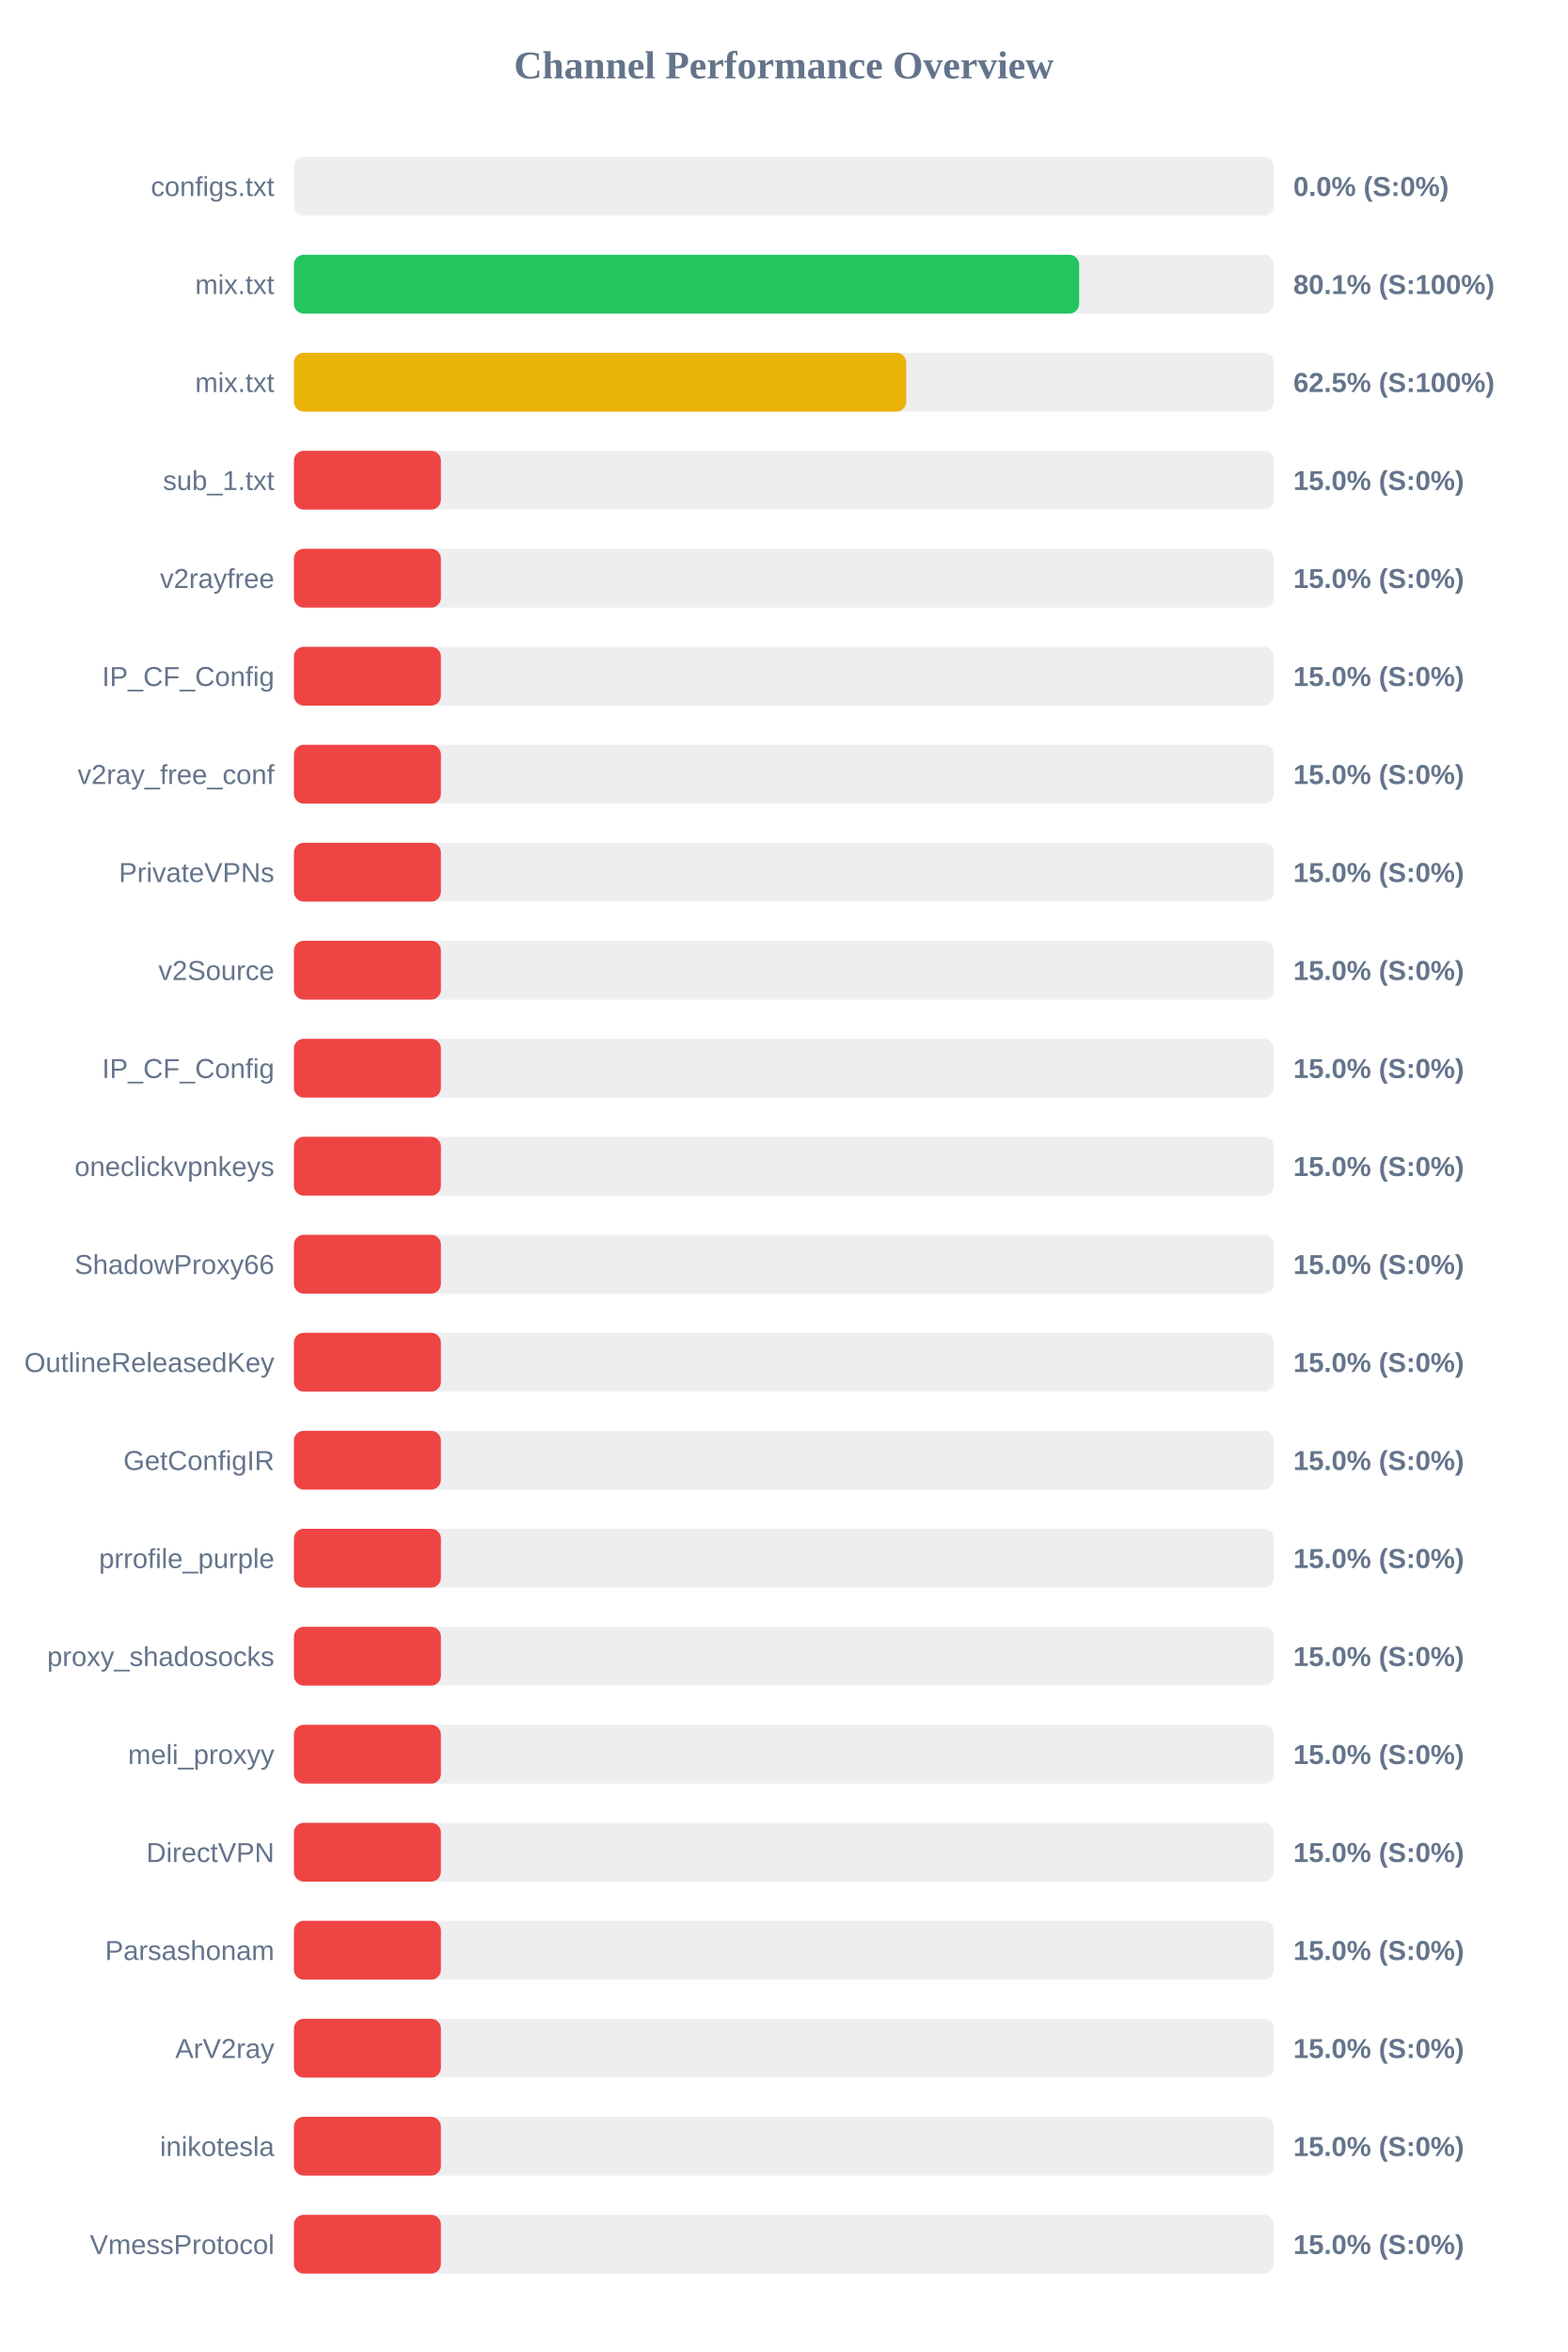
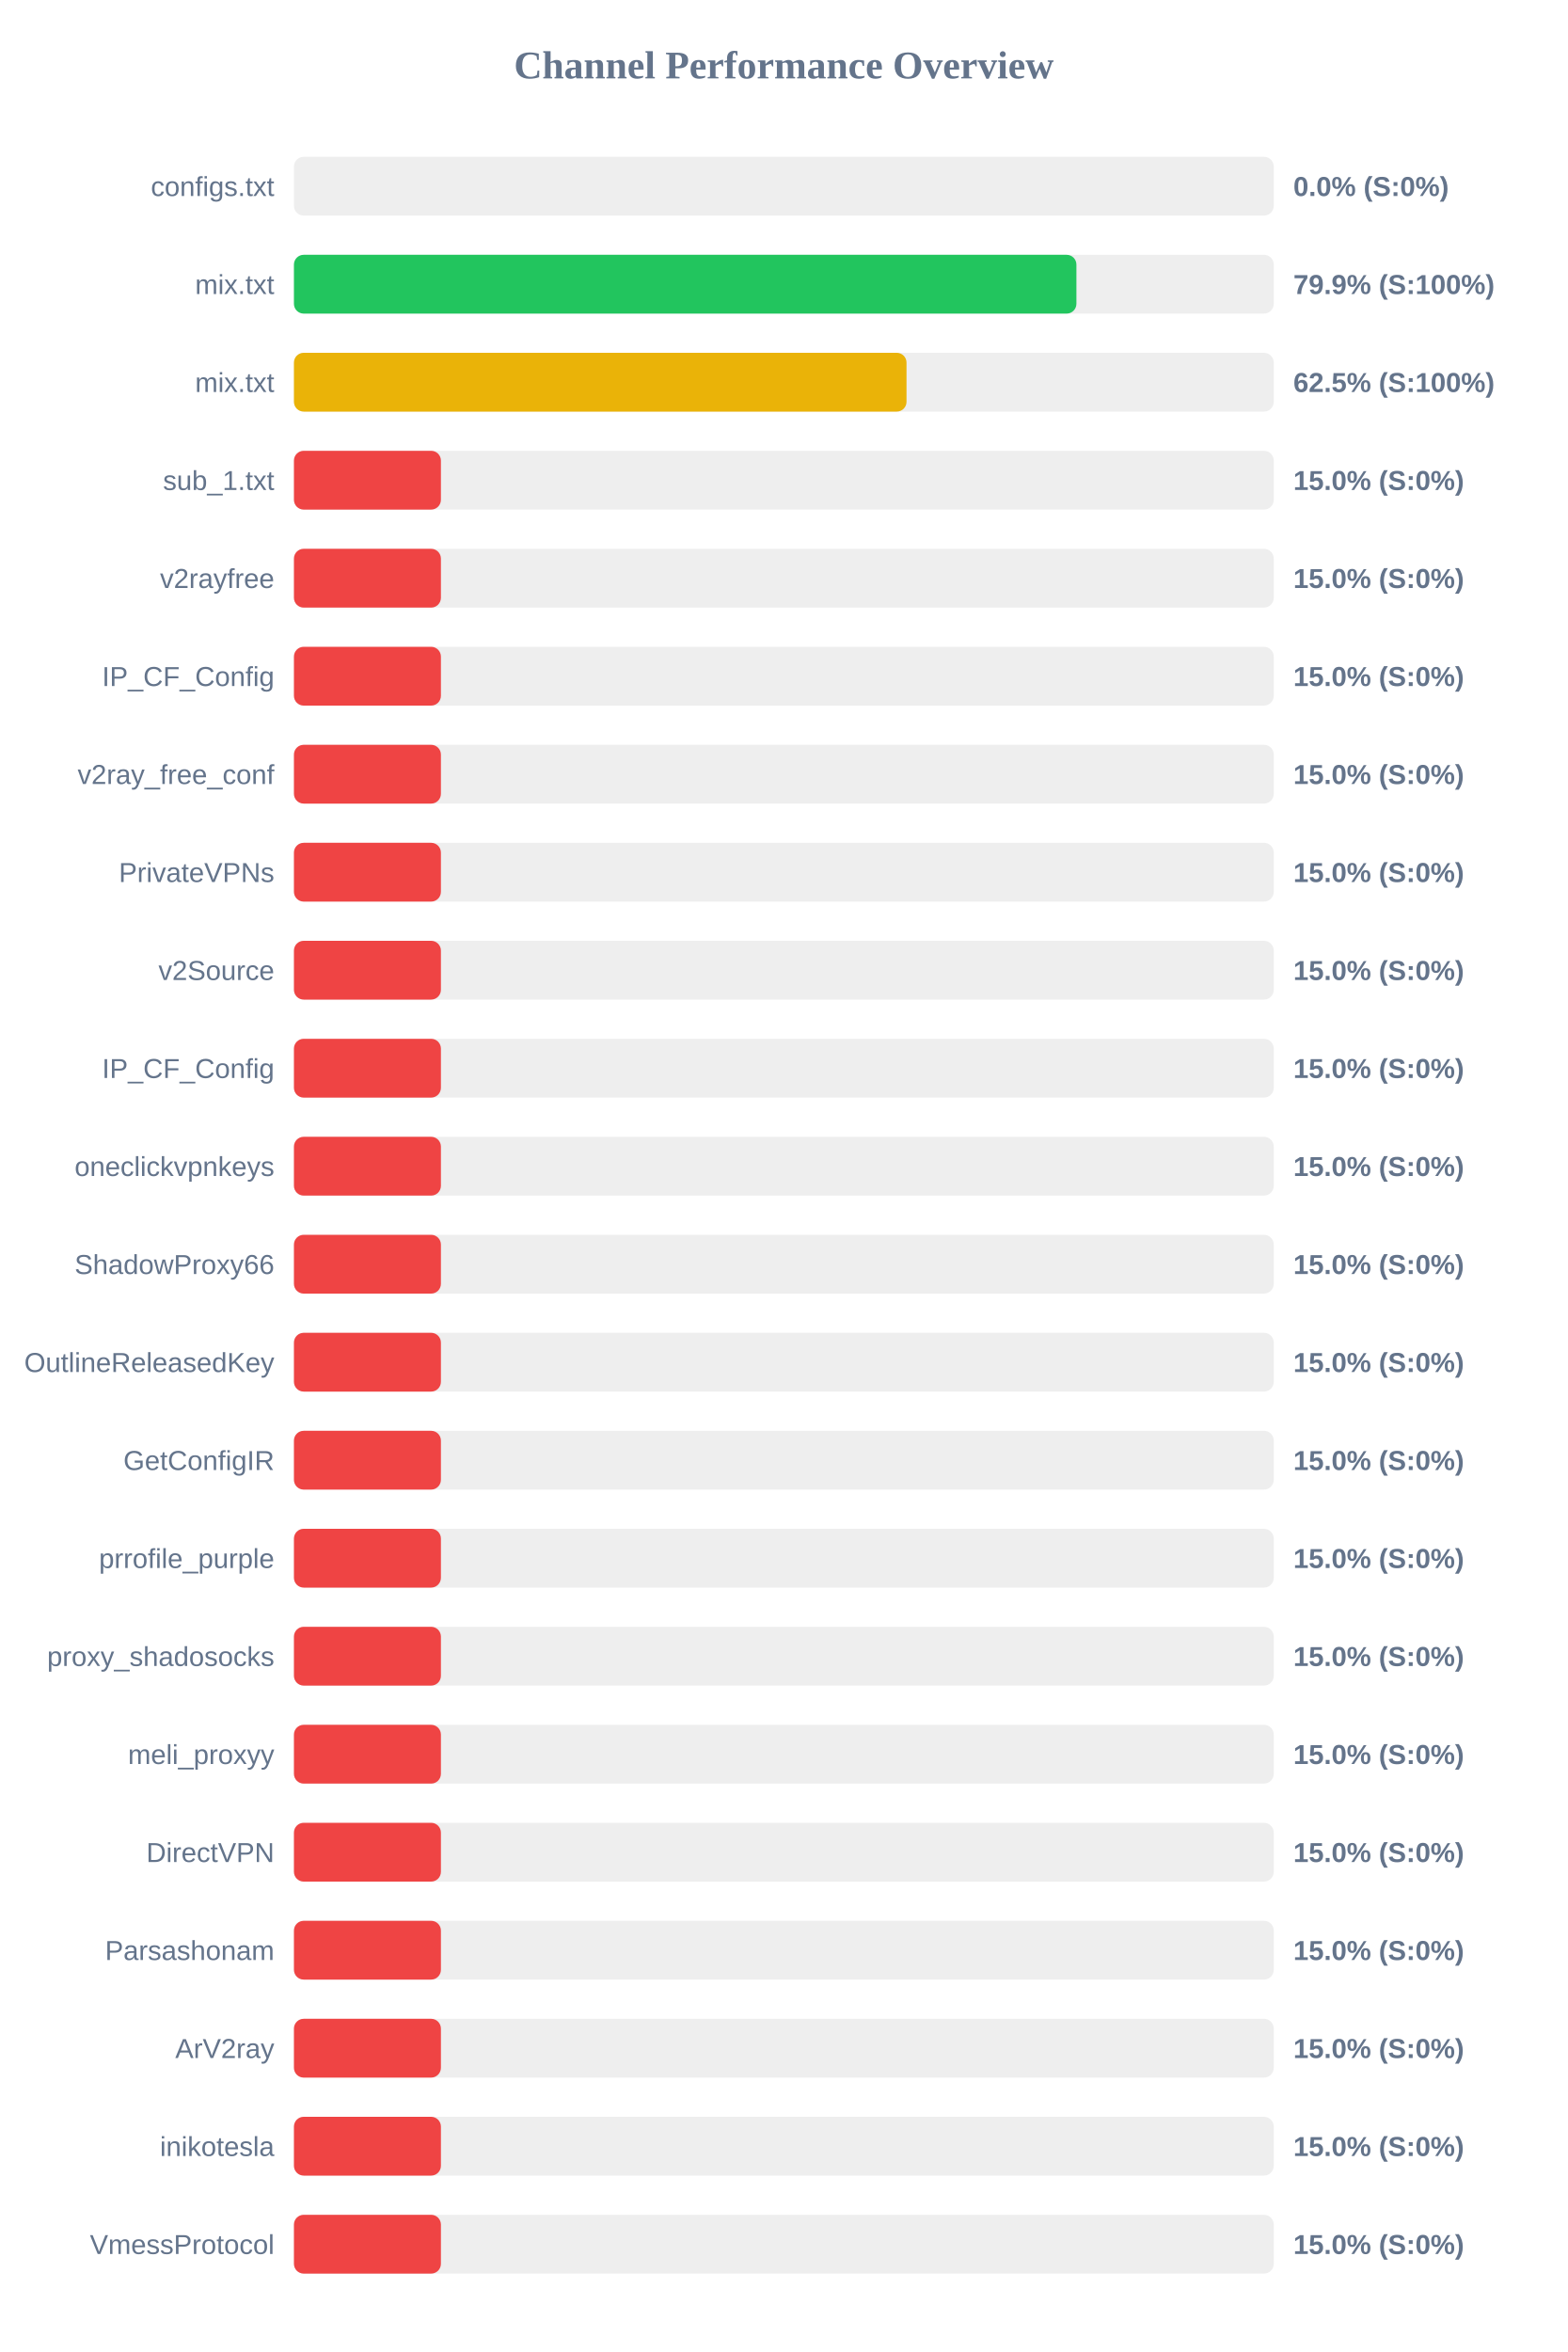
<svg xmlns="http://www.w3.org/2000/svg" width="800" height="1200" version="1.1">
  <style>
        .row { font: 14px Arial; fill: #64748b; }
        .score { font: bold 14px Arial; fill: #64748b; }
    </style>
  <text x="400" y="40" text-anchor="middle" font-size="20px" font-weight="bold" fill="#64748b">Channel Performance Overview</text>
  <rect x="150" y="80" width="500" height="30" fill="#eee" rx="5" />
  <rect x="150" y="80" width="0.0" height="30" fill="#ef4444" rx="5" />
  <text x="140" y="100" text-anchor="end" class="row">configs.txt</text>
  <text x="660" y="100" text-anchor="start" class="score">0.0% (S:0%)</text>
  <rect x="150" y="130" width="500" height="30" fill="#eee" rx="5" />
-   <rect x="150" y="130" width="400.7" height="30" fill="#22c55e" rx="5" />
+   <rect x="150" y="130" width="399.3" height="30" fill="#22c55e" rx="5" />
  <text x="140" y="150" text-anchor="end" class="row">mix.txt</text>
-   <text x="660" y="150" text-anchor="start" class="score">80.1% (S:100%)</text>
+   <text x="660" y="150" text-anchor="start" class="score">79.9% (S:100%)</text>
  <rect x="150" y="180" width="500" height="30" fill="#eee" rx="5" />
-   <rect x="150" y="180" width="312.45" height="30" fill="#eab308" rx="5" />
+   <rect x="150" y="180" width="312.6" height="30" fill="#eab308" rx="5" />
  <text x="140" y="200" text-anchor="end" class="row">mix.txt</text>
  <text x="660" y="200" text-anchor="start" class="score">62.5% (S:100%)</text>
  <rect x="150" y="230" width="500" height="30" fill="#eee" rx="5" />
  <rect x="150" y="230" width="75.0" height="30" fill="#ef4444" rx="5" />
  <text x="140" y="250" text-anchor="end" class="row">sub_1.txt</text>
  <text x="660" y="250" text-anchor="start" class="score">15.0% (S:0%)</text>
  <rect x="150" y="280" width="500" height="30" fill="#eee" rx="5" />
  <rect x="150" y="280" width="75.0" height="30" fill="#ef4444" rx="5" />
  <text x="140" y="300" text-anchor="end" class="row">v2rayfree</text>
  <text x="660" y="300" text-anchor="start" class="score">15.0% (S:0%)</text>
  <rect x="150" y="330" width="500" height="30" fill="#eee" rx="5" />
  <rect x="150" y="330" width="75.0" height="30" fill="#ef4444" rx="5" />
  <text x="140" y="350" text-anchor="end" class="row">IP_CF_Config</text>
  <text x="660" y="350" text-anchor="start" class="score">15.0% (S:0%)</text>
  <rect x="150" y="380" width="500" height="30" fill="#eee" rx="5" />
  <rect x="150" y="380" width="75.0" height="30" fill="#ef4444" rx="5" />
  <text x="140" y="400" text-anchor="end" class="row">v2ray_free_conf</text>
  <text x="660" y="400" text-anchor="start" class="score">15.0% (S:0%)</text>
  <rect x="150" y="430" width="500" height="30" fill="#eee" rx="5" />
  <rect x="150" y="430" width="75.0" height="30" fill="#ef4444" rx="5" />
  <text x="140" y="450" text-anchor="end" class="row">PrivateVPNs</text>
  <text x="660" y="450" text-anchor="start" class="score">15.0% (S:0%)</text>
  <rect x="150" y="480" width="500" height="30" fill="#eee" rx="5" />
  <rect x="150" y="480" width="75.0" height="30" fill="#ef4444" rx="5" />
  <text x="140" y="500" text-anchor="end" class="row">v2Source</text>
  <text x="660" y="500" text-anchor="start" class="score">15.0% (S:0%)</text>
  <rect x="150" y="530" width="500" height="30" fill="#eee" rx="5" />
  <rect x="150" y="530" width="75.0" height="30" fill="#ef4444" rx="5" />
  <text x="140" y="550" text-anchor="end" class="row">IP_CF_Config</text>
  <text x="660" y="550" text-anchor="start" class="score">15.0% (S:0%)</text>
  <rect x="150" y="580" width="500" height="30" fill="#eee" rx="5" />
  <rect x="150" y="580" width="75.0" height="30" fill="#ef4444" rx="5" />
  <text x="140" y="600" text-anchor="end" class="row">oneclickvpnkeys</text>
  <text x="660" y="600" text-anchor="start" class="score">15.0% (S:0%)</text>
  <rect x="150" y="630" width="500" height="30" fill="#eee" rx="5" />
  <rect x="150" y="630" width="75.0" height="30" fill="#ef4444" rx="5" />
  <text x="140" y="650" text-anchor="end" class="row">ShadowProxy66</text>
  <text x="660" y="650" text-anchor="start" class="score">15.0% (S:0%)</text>
  <rect x="150" y="680" width="500" height="30" fill="#eee" rx="5" />
  <rect x="150" y="680" width="75.0" height="30" fill="#ef4444" rx="5" />
  <text x="140" y="700" text-anchor="end" class="row">OutlineReleasedKey</text>
  <text x="660" y="700" text-anchor="start" class="score">15.0% (S:0%)</text>
  <rect x="150" y="730" width="500" height="30" fill="#eee" rx="5" />
  <rect x="150" y="730" width="75.0" height="30" fill="#ef4444" rx="5" />
  <text x="140" y="750" text-anchor="end" class="row">GetConfigIR</text>
  <text x="660" y="750" text-anchor="start" class="score">15.0% (S:0%)</text>
  <rect x="150" y="780" width="500" height="30" fill="#eee" rx="5" />
  <rect x="150" y="780" width="75.0" height="30" fill="#ef4444" rx="5" />
  <text x="140" y="800" text-anchor="end" class="row">prrofile_purple</text>
  <text x="660" y="800" text-anchor="start" class="score">15.0% (S:0%)</text>
  <rect x="150" y="830" width="500" height="30" fill="#eee" rx="5" />
  <rect x="150" y="830" width="75.0" height="30" fill="#ef4444" rx="5" />
  <text x="140" y="850" text-anchor="end" class="row">proxy_shadosocks</text>
  <text x="660" y="850" text-anchor="start" class="score">15.0% (S:0%)</text>
  <rect x="150" y="880" width="500" height="30" fill="#eee" rx="5" />
  <rect x="150" y="880" width="75.0" height="30" fill="#ef4444" rx="5" />
  <text x="140" y="900" text-anchor="end" class="row">meli_proxyy</text>
  <text x="660" y="900" text-anchor="start" class="score">15.0% (S:0%)</text>
  <rect x="150" y="930" width="500" height="30" fill="#eee" rx="5" />
  <rect x="150" y="930" width="75.0" height="30" fill="#ef4444" rx="5" />
  <text x="140" y="950" text-anchor="end" class="row">DirectVPN</text>
  <text x="660" y="950" text-anchor="start" class="score">15.0% (S:0%)</text>
  <rect x="150" y="980" width="500" height="30" fill="#eee" rx="5" />
  <rect x="150" y="980" width="75.0" height="30" fill="#ef4444" rx="5" />
  <text x="140" y="1000" text-anchor="end" class="row">Parsashonam</text>
  <text x="660" y="1000" text-anchor="start" class="score">15.0% (S:0%)</text>
  <rect x="150" y="1030" width="500" height="30" fill="#eee" rx="5" />
  <rect x="150" y="1030" width="75.0" height="30" fill="#ef4444" rx="5" />
  <text x="140" y="1050" text-anchor="end" class="row">ArV2ray</text>
  <text x="660" y="1050" text-anchor="start" class="score">15.0% (S:0%)</text>
  <rect x="150" y="1080" width="500" height="30" fill="#eee" rx="5" />
  <rect x="150" y="1080" width="75.0" height="30" fill="#ef4444" rx="5" />
  <text x="140" y="1100" text-anchor="end" class="row">inikotesla</text>
  <text x="660" y="1100" text-anchor="start" class="score">15.0% (S:0%)</text>
  <rect x="150" y="1130" width="500" height="30" fill="#eee" rx="5" />
  <rect x="150" y="1130" width="75.0" height="30" fill="#ef4444" rx="5" />
  <text x="140" y="1150" text-anchor="end" class="row">VmessProtocol</text>
  <text x="660" y="1150" text-anchor="start" class="score">15.0% (S:0%)</text>
</svg>
